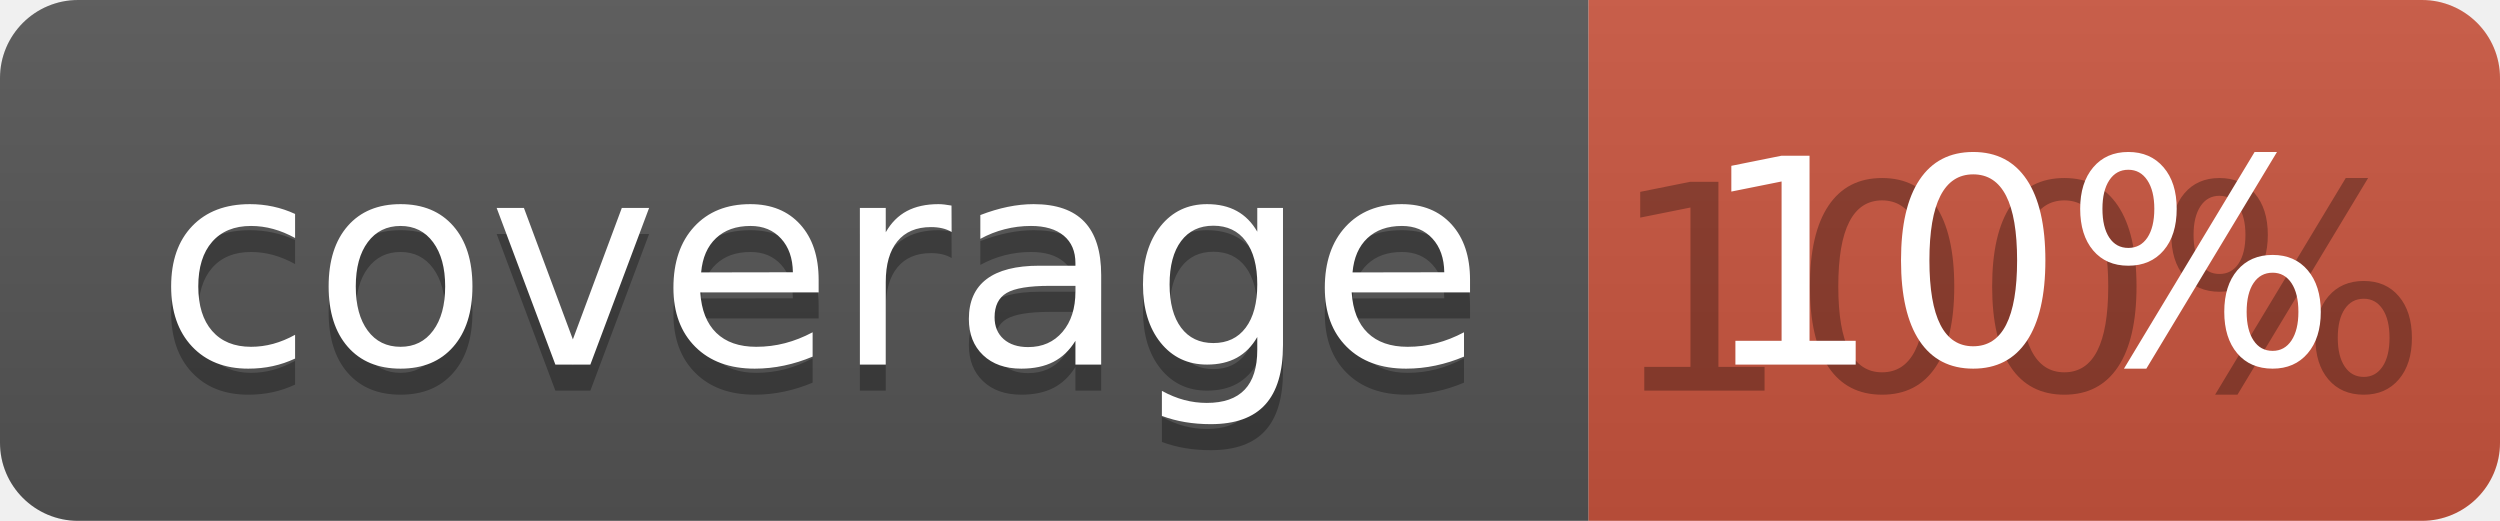
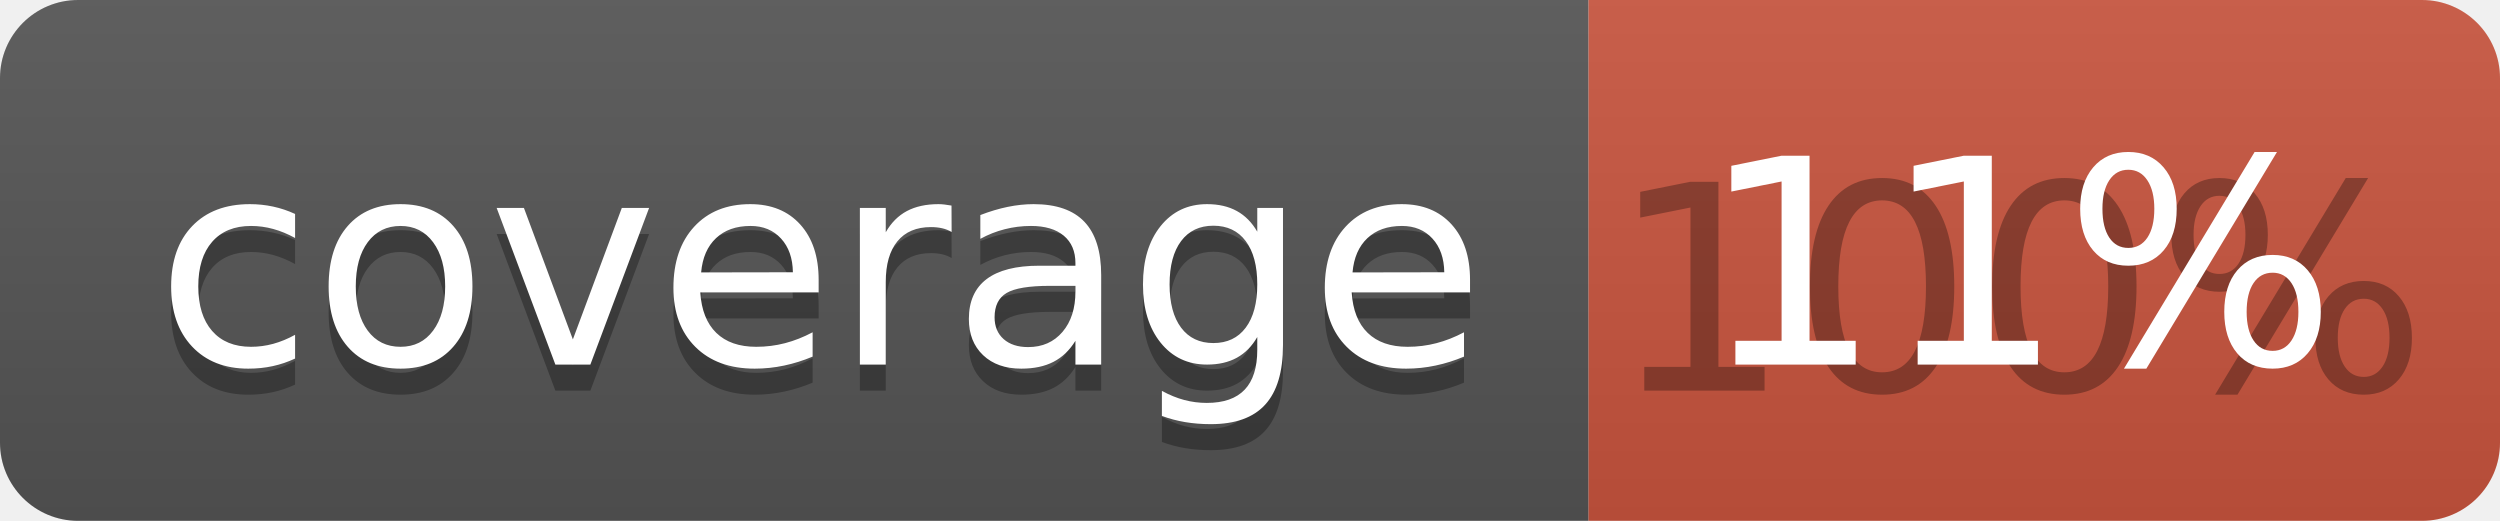
<svg xmlns="http://www.w3.org/2000/svg" width="96" height="20">
  <linearGradient id="b" x2="0" y2="100%">
    <stop offset="0" stop-color="#bbb" stop-opacity=".1" />
    <stop offset="1" stop-opacity=".1" />
  </linearGradient>
  <clipPath id="a">
    <rect width="96" height="20" rx="3" fill="#fff" />
  </clipPath>
  <g clip-path="url(#a)">
    <path fill="#555" d="M0 0h61v20H0z" />
    <path fill="#CA553E" d="M61 0h35v20H61z" />
    <path fill="url(#b)" d="M0 0h96v20H0z" />
  </g>
  <g fill="#fff" text-anchor="middle" font-family="DejaVu Sans,Verdana,Geneva,sans-serif" font-size="110">
    <text x="315" y="150" fill="#010101" fill-opacity=".3" transform="scale(.1)" textLength="510">coverage</text>
    <text x="315" y="140" transform="scale(.1)" textLength="510">coverage</text>
    <text x="775" y="150" fill="#010101" fill-opacity=".3" transform="scale(.1)" textLength="250">100%</text>
-     <text x="775" y="140" transform="scale(.1)" textLength="250">10%</text>
+     <text x="775" y="140" transform="scale(.1)" textLength="250">11%</text>
  </g>
</svg>
